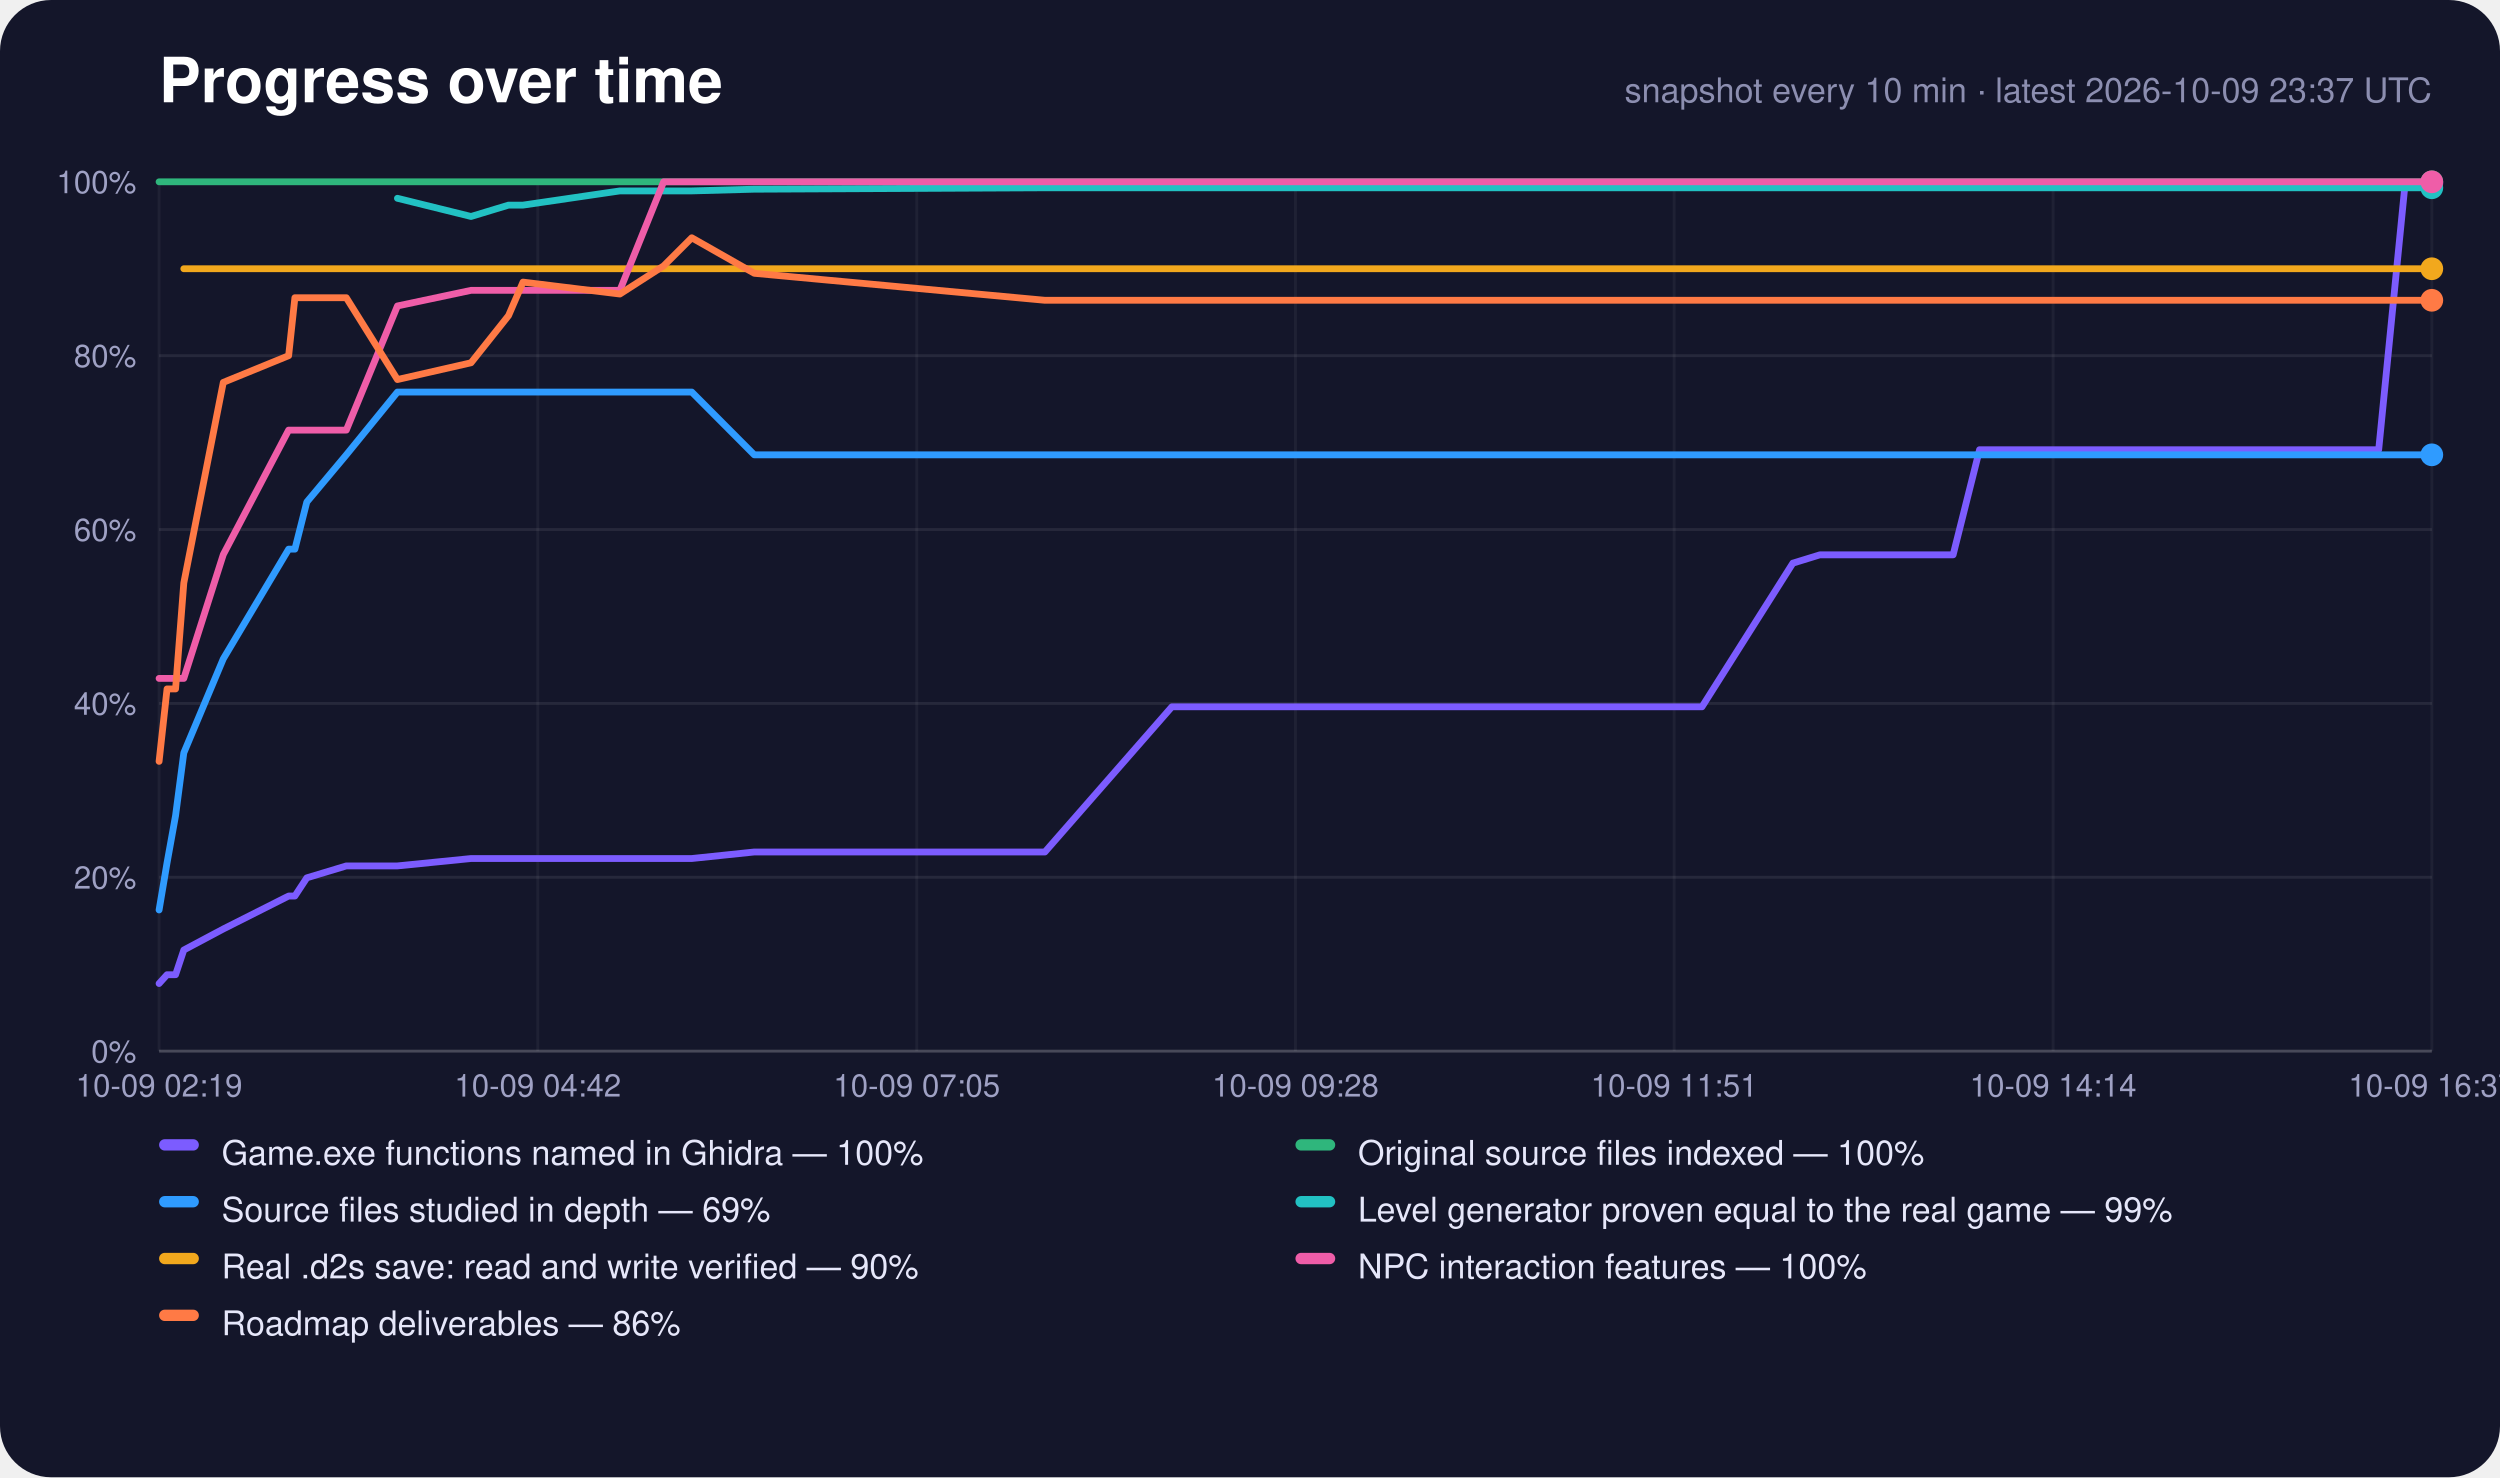
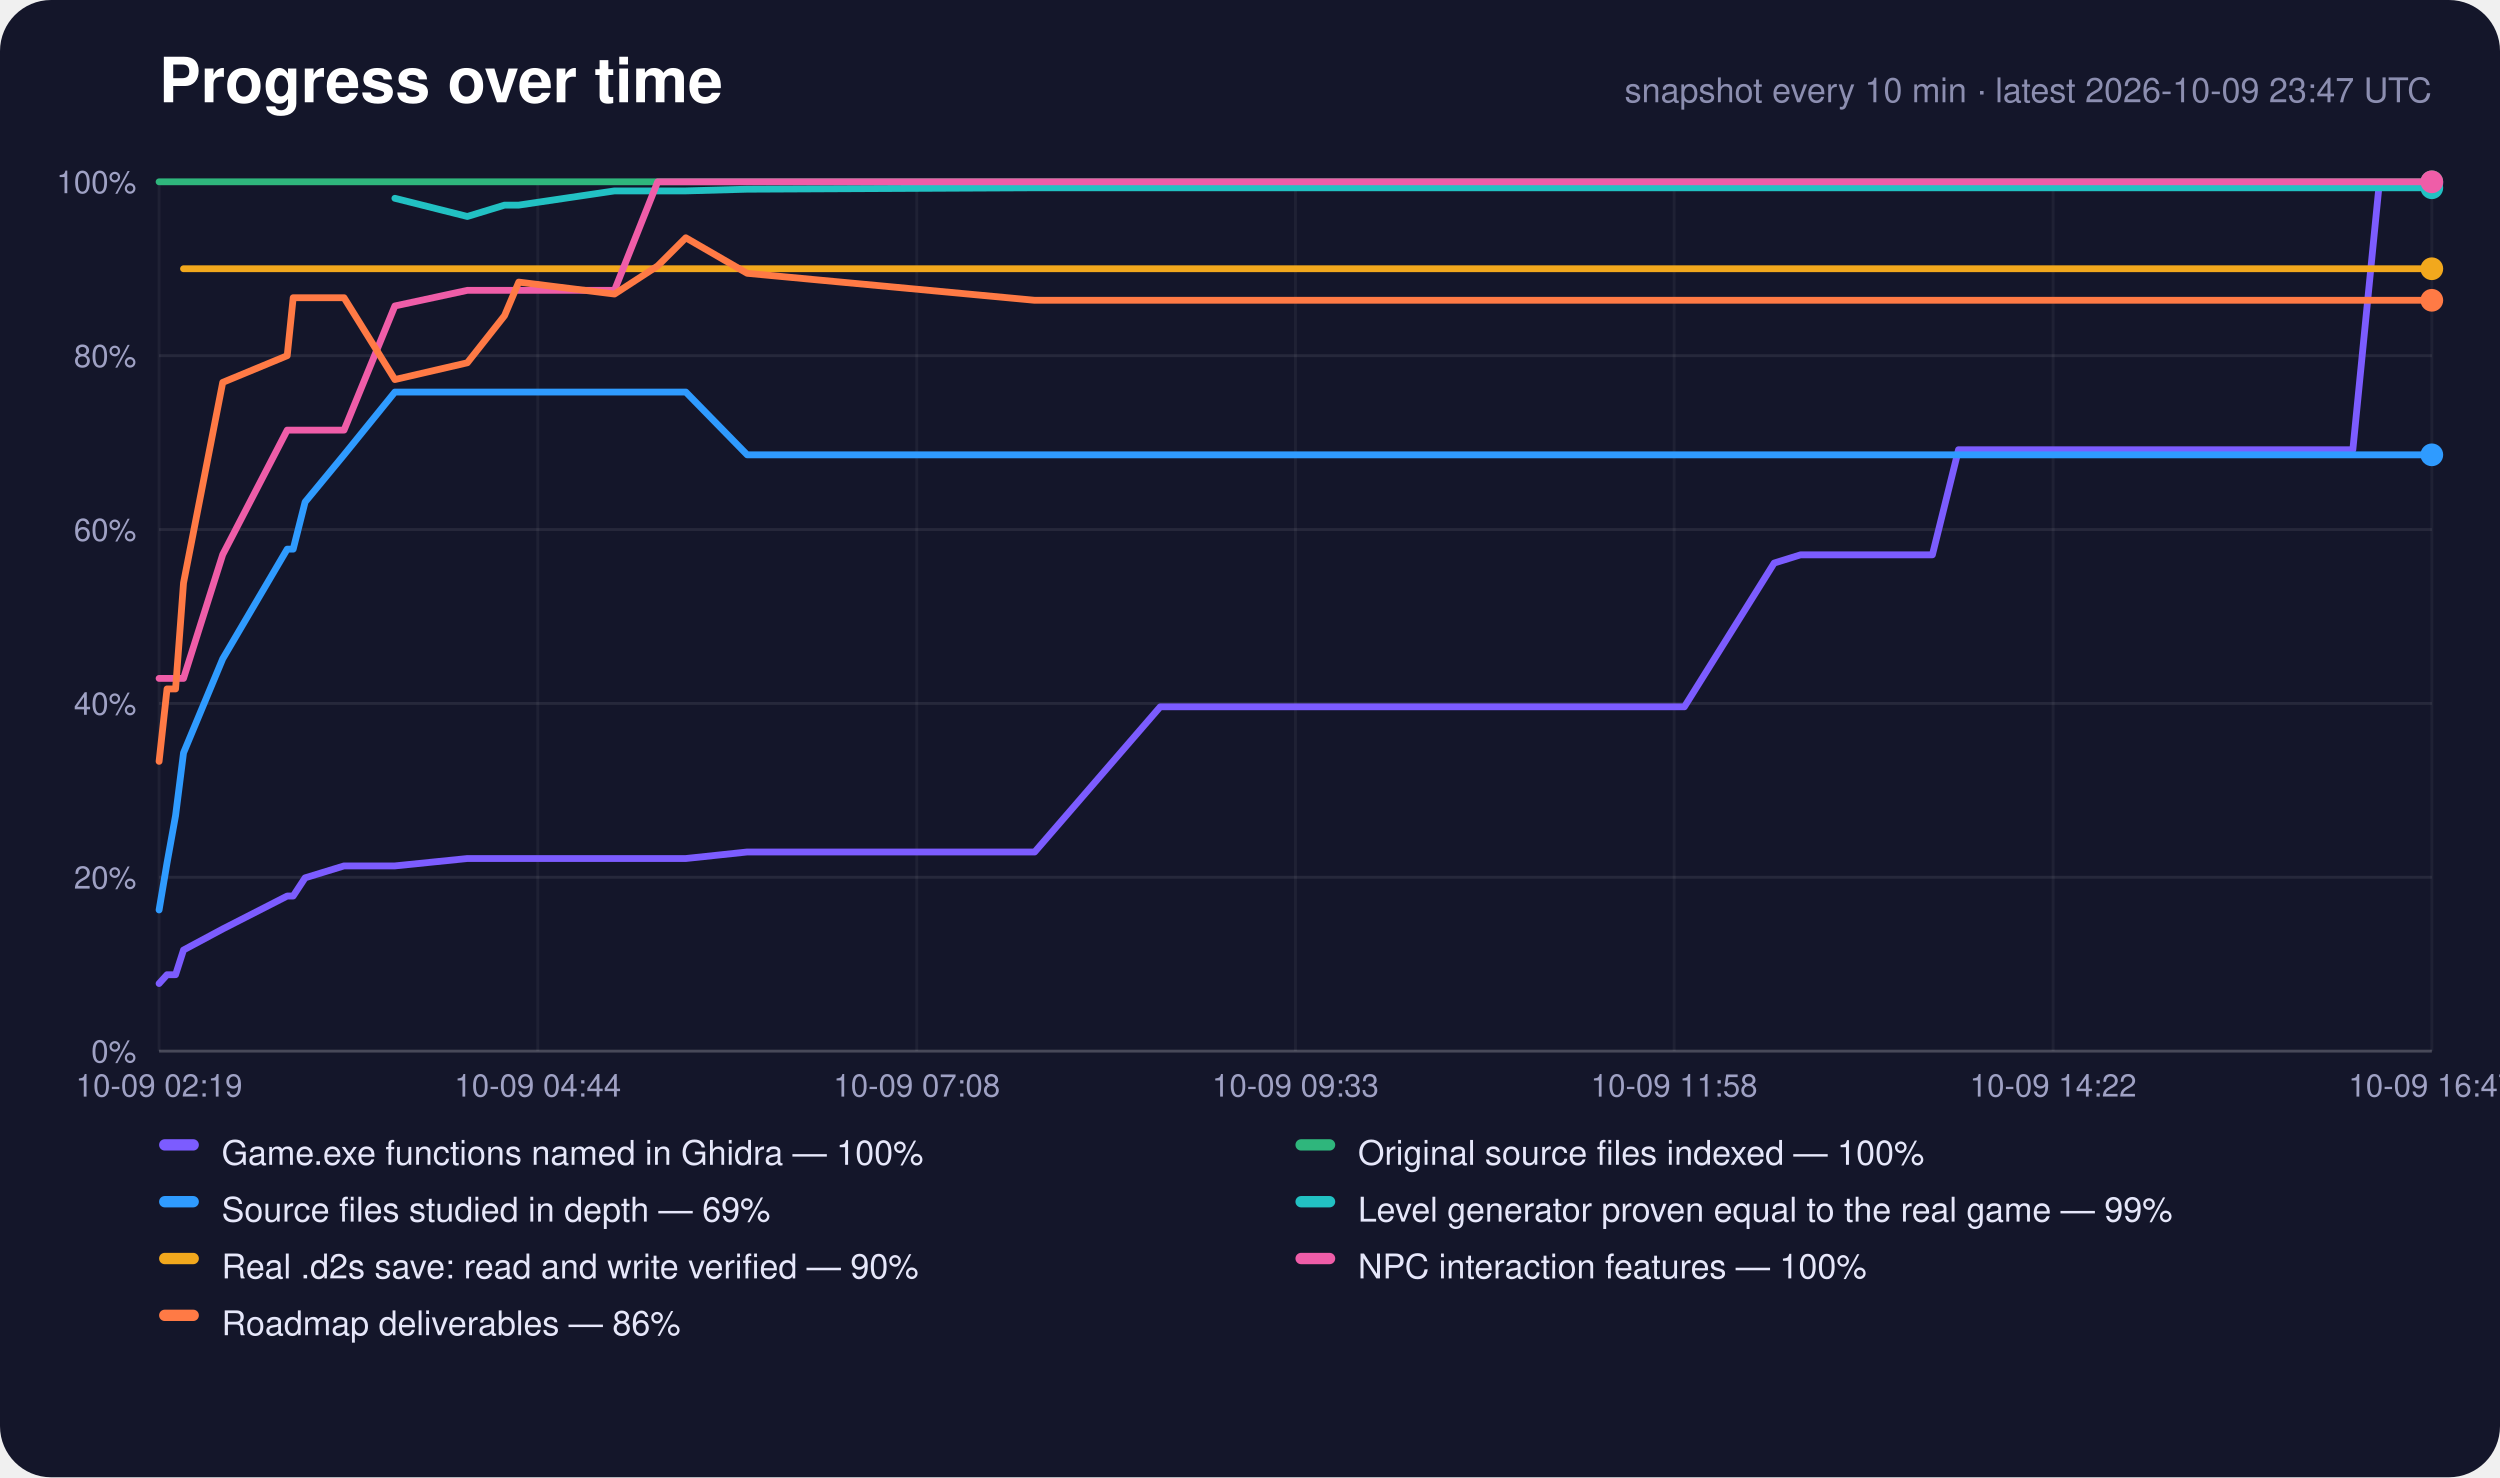
<svg xmlns="http://www.w3.org/2000/svg" width="880" height="520" viewBox="0 0 880 520" role="img" aria-label="Progress over time">
  <rect width="880" height="520" rx="18" fill="#14162a" />
  <text x="56" y="36" font-family="-apple-system,Segoe UI,Helvetica,Arial,sans-serif" font-size="22" font-weight="700" fill="#fff">Progress over time</text>
-   <text x="856" y="36" text-anchor="end" font-family="-apple-system,Segoe UI,Helvetica,Arial,sans-serif" font-size="12" fill="#8c8eb0">snapshot every 10 min · latest 2026-10-09 23:37 UTC</text>
+   <text x="856" y="36" text-anchor="end" font-family="-apple-system,Segoe UI,Helvetica,Arial,sans-serif" font-size="12" fill="#8c8eb0">snapshot every 10 min · latest 2026-10-09 23:47 UTC</text>
  <line x1="56" y1="370.0" x2="856" y2="370.0" stroke="#fff" stroke-opacity="0.22" />
  <text x="48" y="374.0" text-anchor="end" font-family="-apple-system,Segoe UI,Helvetica,Arial,sans-serif" font-size="11" fill="#9fa1c4">0%</text>
  <line x1="56" y1="308.8" x2="856" y2="308.8" stroke="#fff" stroke-opacity="0.08" />
  <text x="48" y="312.8" text-anchor="end" font-family="-apple-system,Segoe UI,Helvetica,Arial,sans-serif" font-size="11" fill="#9fa1c4">20%</text>
  <line x1="56" y1="247.6" x2="856" y2="247.6" stroke="#fff" stroke-opacity="0.08" />
  <text x="48" y="251.6" text-anchor="end" font-family="-apple-system,Segoe UI,Helvetica,Arial,sans-serif" font-size="11" fill="#9fa1c4">40%</text>
  <line x1="56" y1="186.4" x2="856" y2="186.4" stroke="#fff" stroke-opacity="0.08" />
  <text x="48" y="190.4" text-anchor="end" font-family="-apple-system,Segoe UI,Helvetica,Arial,sans-serif" font-size="11" fill="#9fa1c4">60%</text>
  <line x1="56" y1="125.2" x2="856" y2="125.2" stroke="#fff" stroke-opacity="0.08" />
  <text x="48" y="129.2" text-anchor="end" font-family="-apple-system,Segoe UI,Helvetica,Arial,sans-serif" font-size="11" fill="#9fa1c4">80%</text>
  <line x1="56" y1="64.0" x2="856" y2="64.0" stroke="#fff" stroke-opacity="0.22" />
  <text x="48" y="68.0" text-anchor="end" font-family="-apple-system,Segoe UI,Helvetica,Arial,sans-serif" font-size="11" fill="#9fa1c4">100%</text>
  <line x1="56.0" y1="64" x2="56.0" y2="370" stroke="#fff" stroke-opacity="0.05" />
  <text x="56.0" y="386" text-anchor="middle" font-family="-apple-system,Segoe UI,Helvetica,Arial,sans-serif" font-size="11" fill="#9fa1c4">10-09 02:19</text>
  <line x1="189.3" y1="64" x2="189.3" y2="370" stroke="#fff" stroke-opacity="0.05" />
-   <text x="189.3" y="386" text-anchor="middle" font-family="-apple-system,Segoe UI,Helvetica,Arial,sans-serif" font-size="11" fill="#9fa1c4">10-09 04:42</text>
+   <text x="189.3" y="386" text-anchor="middle" font-family="-apple-system,Segoe UI,Helvetica,Arial,sans-serif" font-size="11" fill="#9fa1c4">10-09 04:44</text>
  <line x1="322.7" y1="64" x2="322.7" y2="370" stroke="#fff" stroke-opacity="0.05" />
-   <text x="322.7" y="386" text-anchor="middle" font-family="-apple-system,Segoe UI,Helvetica,Arial,sans-serif" font-size="11" fill="#9fa1c4">10-09 07:05</text>
+   <text x="322.7" y="386" text-anchor="middle" font-family="-apple-system,Segoe UI,Helvetica,Arial,sans-serif" font-size="11" fill="#9fa1c4">10-09 07:08</text>
  <line x1="456.0" y1="64" x2="456.0" y2="370" stroke="#fff" stroke-opacity="0.05" />
-   <text x="456.0" y="386" text-anchor="middle" font-family="-apple-system,Segoe UI,Helvetica,Arial,sans-serif" font-size="11" fill="#9fa1c4">10-09 09:28</text>
+   <text x="456.0" y="386" text-anchor="middle" font-family="-apple-system,Segoe UI,Helvetica,Arial,sans-serif" font-size="11" fill="#9fa1c4">10-09 09:33</text>
  <line x1="589.3" y1="64" x2="589.3" y2="370" stroke="#fff" stroke-opacity="0.05" />
-   <text x="589.3" y="386" text-anchor="middle" font-family="-apple-system,Segoe UI,Helvetica,Arial,sans-serif" font-size="11" fill="#9fa1c4">10-09 11:51</text>
+   <text x="589.3" y="386" text-anchor="middle" font-family="-apple-system,Segoe UI,Helvetica,Arial,sans-serif" font-size="11" fill="#9fa1c4">10-09 11:58</text>
  <line x1="722.7" y1="64" x2="722.7" y2="370" stroke="#fff" stroke-opacity="0.05" />
-   <text x="722.7" y="386" text-anchor="middle" font-family="-apple-system,Segoe UI,Helvetica,Arial,sans-serif" font-size="11" fill="#9fa1c4">10-09 14:14</text>
+   <text x="722.7" y="386" text-anchor="middle" font-family="-apple-system,Segoe UI,Helvetica,Arial,sans-serif" font-size="11" fill="#9fa1c4">10-09 14:22</text>
  <line x1="856.0" y1="64" x2="856.0" y2="370" stroke="#fff" stroke-opacity="0.05" />
-   <text x="856.0" y="386" text-anchor="middle" font-family="-apple-system,Segoe UI,Helvetica,Arial,sans-serif" font-size="11" fill="#9fa1c4">10-09 16:37</text>
-   <polyline points="56.0,346.2 58.8,343.1 61.8,343.1 64.7,334.4 78.6,327.0 101.6,315.4 103.8,315.4 108.0,309.0 121.9,304.8 139.9,304.8 165.8,302.2 179.0,302.2 184.1,302.2 218.2,302.2 233.6,302.2 243.5,302.2 265.5,299.9 367.8,299.9 412.5,248.8 414.2,248.8 414.4,248.8 414.8,248.8 424.2,248.8 433.5,248.8 442.9,248.8 452.3,248.8 461.6,248.8 471.0,248.8 480.3,248.8 489.7,248.8 499.1,248.8 508.5,248.8 517.9,248.8 527.3,248.8 536.7,248.8 546.1,248.8 555.5,248.8 570.4,248.8 585.6,248.8 599.1,248.8 631.1,198.2 631.2,198.2 640.6,195.3 649.9,195.3 659.4,195.3 668.7,195.3 678.1,195.3 687.5,195.3 696.8,158.3 706.2,158.3 715.6,158.3 724.9,158.3 734.3,158.3 743.7,158.3 753.0,158.3 762.4,158.3 771.8,158.3 781.1,158.3 790.5,158.3 799.8,158.3 809.2,158.3 818.6,158.3 827.9,158.3 837.3,158.3 846.6,64.6 856.0,64.6" fill="none" stroke="#7c5cff" stroke-width="2.4" stroke-linejoin="round" stroke-linecap="round" />
+   <text x="856.0" y="386" text-anchor="middle" font-family="-apple-system,Segoe UI,Helvetica,Arial,sans-serif" font-size="11" fill="#9fa1c4">10-09 16:47</text>
+   <polyline points="56.0,346.2 58.8,343.1 61.8,343.1 64.6,334.4 78.4,327.0 101.1,315.4 103.2,315.4 107.4,309.0 121.1,304.8 139.0,304.8 164.5,302.2 177.6,302.2 182.6,302.2 216.3,302.2 231.5,302.2 241.4,302.2 263.0,299.9 364.2,299.9 408.4,248.8 410.1,248.8 410.3,248.8 410.7,248.8 419.9,248.8 429.2,248.8 438.4,248.8 447.7,248.8 456.9,248.8 466.2,248.8 475.4,248.8 484.7,248.8 494.0,248.8 503.2,248.8 512.5,248.8 521.9,248.8 531.1,248.8 540.4,248.8 549.7,248.8 564.5,248.8 579.5,248.8 592.9,248.8 624.5,198.2 624.5,198.2 633.8,195.3 643.0,195.3 652.4,195.3 661.6,195.3 670.9,195.3 680.2,195.3 689.4,158.3 698.7,158.3 707.9,158.3 717.2,158.3 726.4,158.3 735.7,158.3 745.0,158.3 754.2,158.3 763.5,158.3 772.7,158.3 782.0,158.3 791.2,158.3 800.5,158.3 809.7,158.3 819.0,158.3 828.2,158.3 837.5,64.6 846.7,64.6 856.0,64.6" fill="none" stroke="#7c5cff" stroke-width="2.4" stroke-linejoin="round" stroke-linecap="round" />
  <circle cx="856.0" cy="64.6" r="4" fill="#7c5cff" />
-   <polyline points="56.0,64.0 58.8,64.0 61.8,64.0 64.7,64.0 78.6,64.0 101.6,64.0 103.8,64.0 108.0,64.0 121.9,64.0 139.9,64.0 165.8,64.0 179.0,64.0 184.1,64.0 218.2,64.0 233.6,64.0 243.5,64.0 265.5,64.0 367.8,64.0 412.5,64.0 414.2,64.0 414.4,64.0 414.8,64.0 424.2,64.0 433.5,64.0 442.9,64.0 452.3,64.0 461.6,64.0 471.0,64.0 480.3,64.0 489.7,64.0 499.1,64.0 508.5,64.0 517.9,64.0 527.3,64.0 536.7,64.0 546.1,64.0 555.5,64.0 570.4,64.0 585.6,64.0 599.1,64.0 631.1,64.0 631.2,64.0 640.6,64.0 649.9,64.0 659.4,64.0 668.7,64.0 678.1,64.0 687.5,64.0 696.8,64.0 706.2,64.0 715.6,64.0 724.9,64.0 734.3,64.0 743.7,64.0 753.0,64.0 762.4,64.0 771.8,64.0 781.1,64.0 790.5,64.0 799.8,64.0 809.2,64.0 818.6,64.0 827.9,64.0 837.3,64.0 846.6,64.0 856.0,64.0" fill="none" stroke="#2fb67c" stroke-width="2.4" stroke-linejoin="round" stroke-linecap="round" />
+   <polyline points="56.0,64.0 58.8,64.0 61.8,64.0 64.6,64.0 78.4,64.0 101.1,64.0 103.2,64.0 107.4,64.0 121.1,64.0 139.0,64.0 164.5,64.0 177.6,64.0 182.6,64.0 216.3,64.0 231.5,64.0 241.4,64.0 263.0,64.0 364.2,64.0 408.4,64.0 410.1,64.0 410.3,64.0 410.7,64.0 419.9,64.0 429.2,64.0 438.4,64.0 447.7,64.0 456.9,64.0 466.2,64.0 475.4,64.0 484.7,64.0 494.0,64.0 503.2,64.0 512.5,64.0 521.9,64.0 531.1,64.0 540.4,64.0 549.7,64.0 564.5,64.0 579.5,64.0 592.9,64.0 624.5,64.0 624.5,64.0 633.8,64.0 643.0,64.0 652.4,64.0 661.6,64.0 670.9,64.0 680.2,64.0 689.4,64.0 698.7,64.0 707.9,64.0 717.2,64.0 726.4,64.0 735.7,64.0 745.0,64.0 754.2,64.0 763.5,64.0 772.7,64.0 782.0,64.0 791.2,64.0 800.5,64.0 809.7,64.0 819.0,64.0 828.2,64.0 837.5,64.0 846.7,64.0 856.0,64.0" fill="none" stroke="#2fb67c" stroke-width="2.4" stroke-linejoin="round" stroke-linecap="round" />
  <circle cx="856.0" cy="64.0" r="4" fill="#2fb67c" />
-   <polyline points="56.0,320.3 58.8,303.7 61.8,287.1 64.7,265.0 78.6,231.9 101.6,193.3 103.8,193.3 108.0,176.7 121.9,160.1 139.9,138.0 165.8,138.0 179.0,138.0 184.1,138.0 218.2,138.0 233.6,138.0 243.5,138.0 265.5,160.1 367.8,160.1 412.5,160.1 414.2,160.1 414.4,160.1 414.8,160.1 424.2,160.1 433.5,160.1 442.9,160.1 452.3,160.1 461.6,160.1 471.0,160.1 480.3,160.1 489.7,160.1 499.1,160.1 508.5,160.1 517.9,160.1 527.3,160.1 536.7,160.1 546.1,160.1 555.5,160.1 570.4,160.1 585.6,160.1 599.1,160.1 631.1,160.1 631.2,160.1 640.6,160.1 649.9,160.1 659.4,160.1 668.7,160.1 678.1,160.1 687.5,160.1 696.8,160.1 706.2,160.1 715.6,160.1 724.9,160.1 734.3,160.1 743.7,160.1 753.0,160.1 762.4,160.1 771.8,160.1 781.1,160.1 790.5,160.1 799.8,160.1 809.2,160.1 818.6,160.1 827.9,160.1 837.3,160.1 846.6,160.1 856.0,160.1" fill="none" stroke="#2f9bff" stroke-width="2.4" stroke-linejoin="round" stroke-linecap="round" />
+   <polyline points="56.0,320.3 58.8,303.7 61.8,287.1 64.6,265.0 78.4,231.9 101.1,193.3 103.2,193.3 107.4,176.7 121.1,160.1 139.0,138.0 164.5,138.0 177.6,138.0 182.6,138.0 216.3,138.0 231.5,138.0 241.4,138.0 263.0,160.1 364.2,160.1 408.4,160.1 410.1,160.1 410.3,160.1 410.7,160.1 419.9,160.1 429.2,160.1 438.4,160.1 447.7,160.1 456.9,160.1 466.2,160.1 475.4,160.1 484.7,160.1 494.0,160.1 503.2,160.1 512.5,160.1 521.9,160.1 531.1,160.1 540.4,160.1 549.7,160.1 564.5,160.1 579.5,160.1 592.9,160.1 624.5,160.1 624.5,160.1 633.8,160.1 643.0,160.1 652.4,160.1 661.6,160.1 670.9,160.1 680.2,160.1 689.4,160.1 698.7,160.1 707.9,160.1 717.2,160.1 726.4,160.1 735.7,160.1 745.0,160.1 754.2,160.1 763.5,160.1 772.7,160.1 782.0,160.1 791.2,160.1 800.5,160.1 809.7,160.1 819.0,160.1 828.2,160.1 837.5,160.1 846.7,160.1 856.0,160.1" fill="none" stroke="#2f9bff" stroke-width="2.4" stroke-linejoin="round" stroke-linecap="round" />
  <circle cx="856.0" cy="160.1" r="4" fill="#2f9bff" />
-   <polyline points="139.9,69.8 165.8,76.2 179.0,72.2 184.1,72.2 218.2,67.2 233.6,67.2 243.5,67.2 265.5,66.6 367.8,66.1 412.5,66.1 414.2,66.1 414.4,66.1 414.8,66.1 424.2,66.1 433.5,66.1 442.9,66.1 452.3,66.1 461.6,66.1 471.0,66.1 480.3,66.1 489.7,66.1 499.1,66.1 508.5,66.1 517.9,66.1 527.3,66.1 536.7,66.1 546.1,66.1 555.5,66.1 570.4,66.1 585.6,66.1 599.1,66.1 631.1,66.1 631.2,66.1 640.6,66.1 649.9,66.1 659.4,66.1 668.7,66.1 678.1,66.1 687.5,66.1 696.8,66.1 706.2,66.1 715.6,66.1 724.9,66.1 734.3,66.1 743.7,66.1 753.0,66.1 762.4,66.1 771.8,66.1 781.1,66.1 790.5,66.1 799.8,66.1 809.2,66.1 818.6,66.1 827.9,66.1 837.3,66.1 846.6,66.1 856.0,66.1" fill="none" stroke="#22c1c3" stroke-width="2.4" stroke-linejoin="round" stroke-linecap="round" />
+   <polyline points="139.0,69.8 164.5,76.2 177.6,72.2 182.6,72.2 216.3,67.2 231.5,67.2 241.4,67.2 263.0,66.6 364.2,66.1 408.4,66.1 410.1,66.1 410.3,66.1 410.7,66.1 419.9,66.1 429.2,66.1 438.4,66.1 447.7,66.1 456.9,66.1 466.2,66.1 475.4,66.1 484.7,66.1 494.0,66.1 503.2,66.1 512.5,66.1 521.9,66.1 531.1,66.1 540.4,66.1 549.7,66.1 564.5,66.1 579.5,66.1 592.9,66.1 624.5,66.1 624.5,66.1 633.8,66.1 643.0,66.1 652.4,66.1 661.6,66.1 670.9,66.1 680.2,66.1 689.4,66.1 698.7,66.1 707.9,66.1 717.2,66.1 726.4,66.1 735.7,66.1 745.0,66.1 754.2,66.1 763.5,66.1 772.7,66.1 782.0,66.1 791.2,66.1 800.5,66.1 809.7,66.1 819.0,66.1 828.2,66.1 837.5,66.1 846.7,66.1 856.0,66.1" fill="none" stroke="#22c1c3" stroke-width="2.4" stroke-linejoin="round" stroke-linecap="round" />
  <circle cx="856.0" cy="66.1" r="4" fill="#22c1c3" />
-   <polyline points="64.7,94.6 78.6,94.6 101.6,94.6 103.8,94.6 108.0,94.6 121.9,94.6 139.9,94.6 165.8,94.6 179.0,94.6 184.1,94.6 218.2,94.6 233.6,94.6 243.5,94.6 265.5,94.6 367.8,94.6 412.5,94.6 414.2,94.6 414.4,94.6 414.8,94.6 424.2,94.6 433.5,94.6 442.9,94.6 452.3,94.6 461.6,94.6 471.0,94.6 480.3,94.6 489.7,94.6 499.1,94.6 508.5,94.6 517.9,94.6 527.3,94.6 536.7,94.6 546.1,94.6 555.5,94.6 570.4,94.6 585.6,94.6 599.1,94.6 631.1,94.6 631.2,94.6 640.6,94.6 649.9,94.6 659.4,94.6 668.7,94.6 678.1,94.6 687.5,94.6 696.8,94.6 706.2,94.6 715.6,94.6 724.9,94.6 734.3,94.6 743.7,94.6 753.0,94.6 762.4,94.6 771.8,94.6 781.1,94.6 790.5,94.6 799.8,94.6 809.2,94.6 818.6,94.6 827.9,94.6 837.3,94.6 846.6,94.6 856.0,94.6" fill="none" stroke="#f2a81d" stroke-width="2.4" stroke-linejoin="round" stroke-linecap="round" />
+   <polyline points="64.6,94.6 78.4,94.6 101.1,94.6 103.2,94.6 107.4,94.6 121.1,94.6 139.0,94.6 164.5,94.6 177.6,94.6 182.6,94.6 216.3,94.6 231.5,94.6 241.4,94.6 263.0,94.6 364.2,94.6 408.4,94.6 410.1,94.6 410.3,94.6 410.7,94.6 419.9,94.6 429.2,94.6 438.4,94.6 447.7,94.6 456.9,94.6 466.2,94.6 475.4,94.6 484.7,94.6 494.0,94.6 503.2,94.6 512.5,94.6 521.9,94.6 531.1,94.6 540.4,94.6 549.7,94.6 564.5,94.6 579.5,94.6 592.9,94.6 624.5,94.6 624.5,94.6 633.8,94.6 643.0,94.6 652.4,94.6 661.6,94.6 670.9,94.6 680.2,94.6 689.4,94.6 698.7,94.6 707.9,94.6 717.2,94.6 726.4,94.6 735.7,94.6 745.0,94.6 754.2,94.6 763.5,94.6 772.7,94.6 782.0,94.6 791.2,94.6 800.5,94.6 809.7,94.6 819.0,94.6 828.2,94.6 837.5,94.6 846.7,94.6 856.0,94.6" fill="none" stroke="#f2a81d" stroke-width="2.4" stroke-linejoin="round" stroke-linecap="round" />
  <circle cx="856.0" cy="94.6" r="4" fill="#f2a81d" />
-   <polyline points="56.0,238.8 58.8,238.8 61.8,238.8 64.7,238.8 78.6,195.2 101.6,151.4 103.8,151.4 108.0,151.4 121.9,151.4 139.9,107.7 165.8,102.2 179.0,102.2 184.1,102.2 218.2,102.2 233.6,64.0 243.5,64.0 265.5,64.0 367.8,64.0 412.5,64.0 414.2,64.0 414.4,64.0 414.8,64.0 424.2,64.0 433.5,64.0 442.9,64.0 452.3,64.0 461.6,64.0 471.0,64.0 480.3,64.0 489.7,64.0 499.1,64.0 508.5,64.0 517.9,64.0 527.3,64.0 536.7,64.0 546.1,64.0 555.5,64.0 570.4,64.0 585.6,64.0 599.1,64.0 631.1,64.0 631.2,64.0 640.6,64.0 649.9,64.0 659.4,64.0 668.7,64.0 678.1,64.0 687.5,64.0 696.8,64.0 706.2,64.0 715.6,64.0 724.9,64.0 734.3,64.0 743.7,64.0 753.0,64.0 762.4,64.0 771.8,64.0 781.1,64.0 790.5,64.0 799.8,64.0 809.2,64.0 818.6,64.0 827.9,64.0 837.3,64.0 846.6,64.0 856.0,64.0" fill="none" stroke="#ef5da8" stroke-width="2.4" stroke-linejoin="round" stroke-linecap="round" />
+   <polyline points="56.0,238.8 58.8,238.8 61.8,238.8 64.6,238.8 78.4,195.2 101.1,151.4 103.2,151.4 107.4,151.4 121.1,151.4 139.0,107.7 164.5,102.2 177.6,102.2 182.6,102.2 216.3,102.2 231.5,64.0 241.4,64.0 263.0,64.0 364.2,64.0 408.4,64.0 410.1,64.0 410.3,64.0 410.7,64.0 419.9,64.0 429.2,64.0 438.4,64.0 447.7,64.0 456.9,64.0 466.2,64.0 475.4,64.0 484.7,64.0 494.0,64.0 503.2,64.0 512.5,64.0 521.9,64.0 531.1,64.0 540.4,64.0 549.7,64.0 564.5,64.0 579.5,64.0 592.9,64.0 624.5,64.0 624.5,64.0 633.8,64.0 643.0,64.0 652.4,64.0 661.6,64.0 670.9,64.0 680.2,64.0 689.4,64.0 698.7,64.0 707.9,64.0 717.2,64.0 726.4,64.0 735.7,64.0 745.0,64.0 754.2,64.0 763.5,64.0 772.7,64.0 782.0,64.0 791.2,64.0 800.5,64.0 809.7,64.0 819.0,64.0 828.2,64.0 837.5,64.0 846.7,64.0 856.0,64.0" fill="none" stroke="#ef5da8" stroke-width="2.4" stroke-linejoin="round" stroke-linecap="round" />
  <circle cx="856.0" cy="64.0" r="4" fill="#ef5da8" />
-   <polyline points="56.0,268.0 58.8,242.5 61.8,242.5 64.7,205.2 78.6,134.6 101.6,125.2 103.8,104.8 108.0,104.8 121.9,104.8 139.9,133.6 165.8,127.7 179.0,111.1 184.1,99.3 218.2,103.5 233.6,93.6 243.5,83.7 265.5,96.2 367.8,105.7 412.5,105.7 414.2,105.7 414.4,105.7 414.8,105.7 424.2,105.7 433.5,105.7 442.9,105.7 452.3,105.7 461.6,105.7 471.0,105.7 480.3,105.7 489.7,105.7 499.1,105.7 508.5,105.7 517.9,105.7 527.3,105.7 536.7,105.7 546.1,105.7 555.5,105.7 570.4,105.7 585.6,105.7 599.1,105.7 631.1,105.7 631.2,105.7 640.6,105.7 649.9,105.7 659.4,105.7 668.7,105.7 678.1,105.7 687.5,105.7 696.8,105.7 706.2,105.7 715.6,105.7 724.9,105.7 734.3,105.7 743.7,105.7 753.0,105.7 762.4,105.7 771.8,105.7 781.1,105.7 790.5,105.7 799.8,105.7 809.2,105.7 818.6,105.7 827.9,105.7 837.3,105.7 846.6,105.7 856.0,105.7" fill="none" stroke="#ff7a45" stroke-width="2.4" stroke-linejoin="round" stroke-linecap="round" />
+   <polyline points="56.0,268.0 58.8,242.5 61.8,242.5 64.6,205.2 78.4,134.6 101.1,125.2 103.2,104.8 107.4,104.8 121.1,104.8 139.0,133.6 164.5,127.7 177.6,111.1 182.6,99.3 216.3,103.5 231.5,93.6 241.4,83.7 263.0,96.2 364.2,105.7 408.4,105.7 410.1,105.7 410.3,105.7 410.7,105.7 419.9,105.7 429.2,105.7 438.4,105.7 447.7,105.7 456.9,105.7 466.2,105.7 475.4,105.7 484.7,105.7 494.0,105.7 503.2,105.7 512.5,105.7 521.9,105.7 531.1,105.7 540.4,105.7 549.7,105.7 564.5,105.7 579.5,105.7 592.9,105.7 624.5,105.7 624.5,105.7 633.8,105.7 643.0,105.7 652.4,105.7 661.6,105.7 670.9,105.7 680.2,105.7 689.4,105.7 698.7,105.7 707.9,105.7 717.2,105.7 726.4,105.7 735.7,105.7 745.0,105.7 754.2,105.7 763.5,105.7 772.7,105.7 782.0,105.7 791.2,105.7 800.5,105.7 809.7,105.7 819.0,105.7 828.2,105.7 837.5,105.7 846.7,105.7 856.0,105.7" fill="none" stroke="#ff7a45" stroke-width="2.4" stroke-linejoin="round" stroke-linecap="round" />
  <circle cx="856.0" cy="105.7" r="4" fill="#ff7a45" />
  <rect x="56" y="401" width="14" height="4" rx="2" fill="#7c5cff" />
  <text x="78" y="410" font-family="-apple-system,Segoe UI,Helvetica,Arial,sans-serif" font-size="12" fill="#e6e7fa">Game.exe functions named in Ghidra — 100%</text>
  <rect x="456" y="401" width="14" height="4" rx="2" fill="#2fb67c" />
  <text x="478" y="410" font-family="-apple-system,Segoe UI,Helvetica,Arial,sans-serif" font-size="12" fill="#e6e7fa">Original source files indexed — 100%</text>
  <rect x="56" y="421" width="14" height="4" rx="2" fill="#2f9bff" />
  <text x="78" y="430" font-family="-apple-system,Segoe UI,Helvetica,Arial,sans-serif" font-size="12" fill="#e6e7fa">Source files studied in depth — 69%</text>
  <rect x="456" y="421" width="14" height="4" rx="2" fill="#22c1c3" />
  <text x="478" y="430" font-family="-apple-system,Segoe UI,Helvetica,Arial,sans-serif" font-size="12" fill="#e6e7fa">Level generator proven equal to the real game — 99%</text>
  <rect x="56" y="441" width="14" height="4" rx="2" fill="#f2a81d" />
  <text x="78" y="450" font-family="-apple-system,Segoe UI,Helvetica,Arial,sans-serif" font-size="12" fill="#e6e7fa">Real .d2s save: read and write verified — 90%</text>
  <rect x="456" y="441" width="14" height="4" rx="2" fill="#ef5da8" />
  <text x="478" y="450" font-family="-apple-system,Segoe UI,Helvetica,Arial,sans-serif" font-size="12" fill="#e6e7fa">NPC interaction features — 100%</text>
  <rect x="56" y="461" width="14" height="4" rx="2" fill="#ff7a45" />
  <text x="78" y="470" font-family="-apple-system,Segoe UI,Helvetica,Arial,sans-serif" font-size="12" fill="#e6e7fa">Roadmap deliverables — 86%</text>
</svg>
